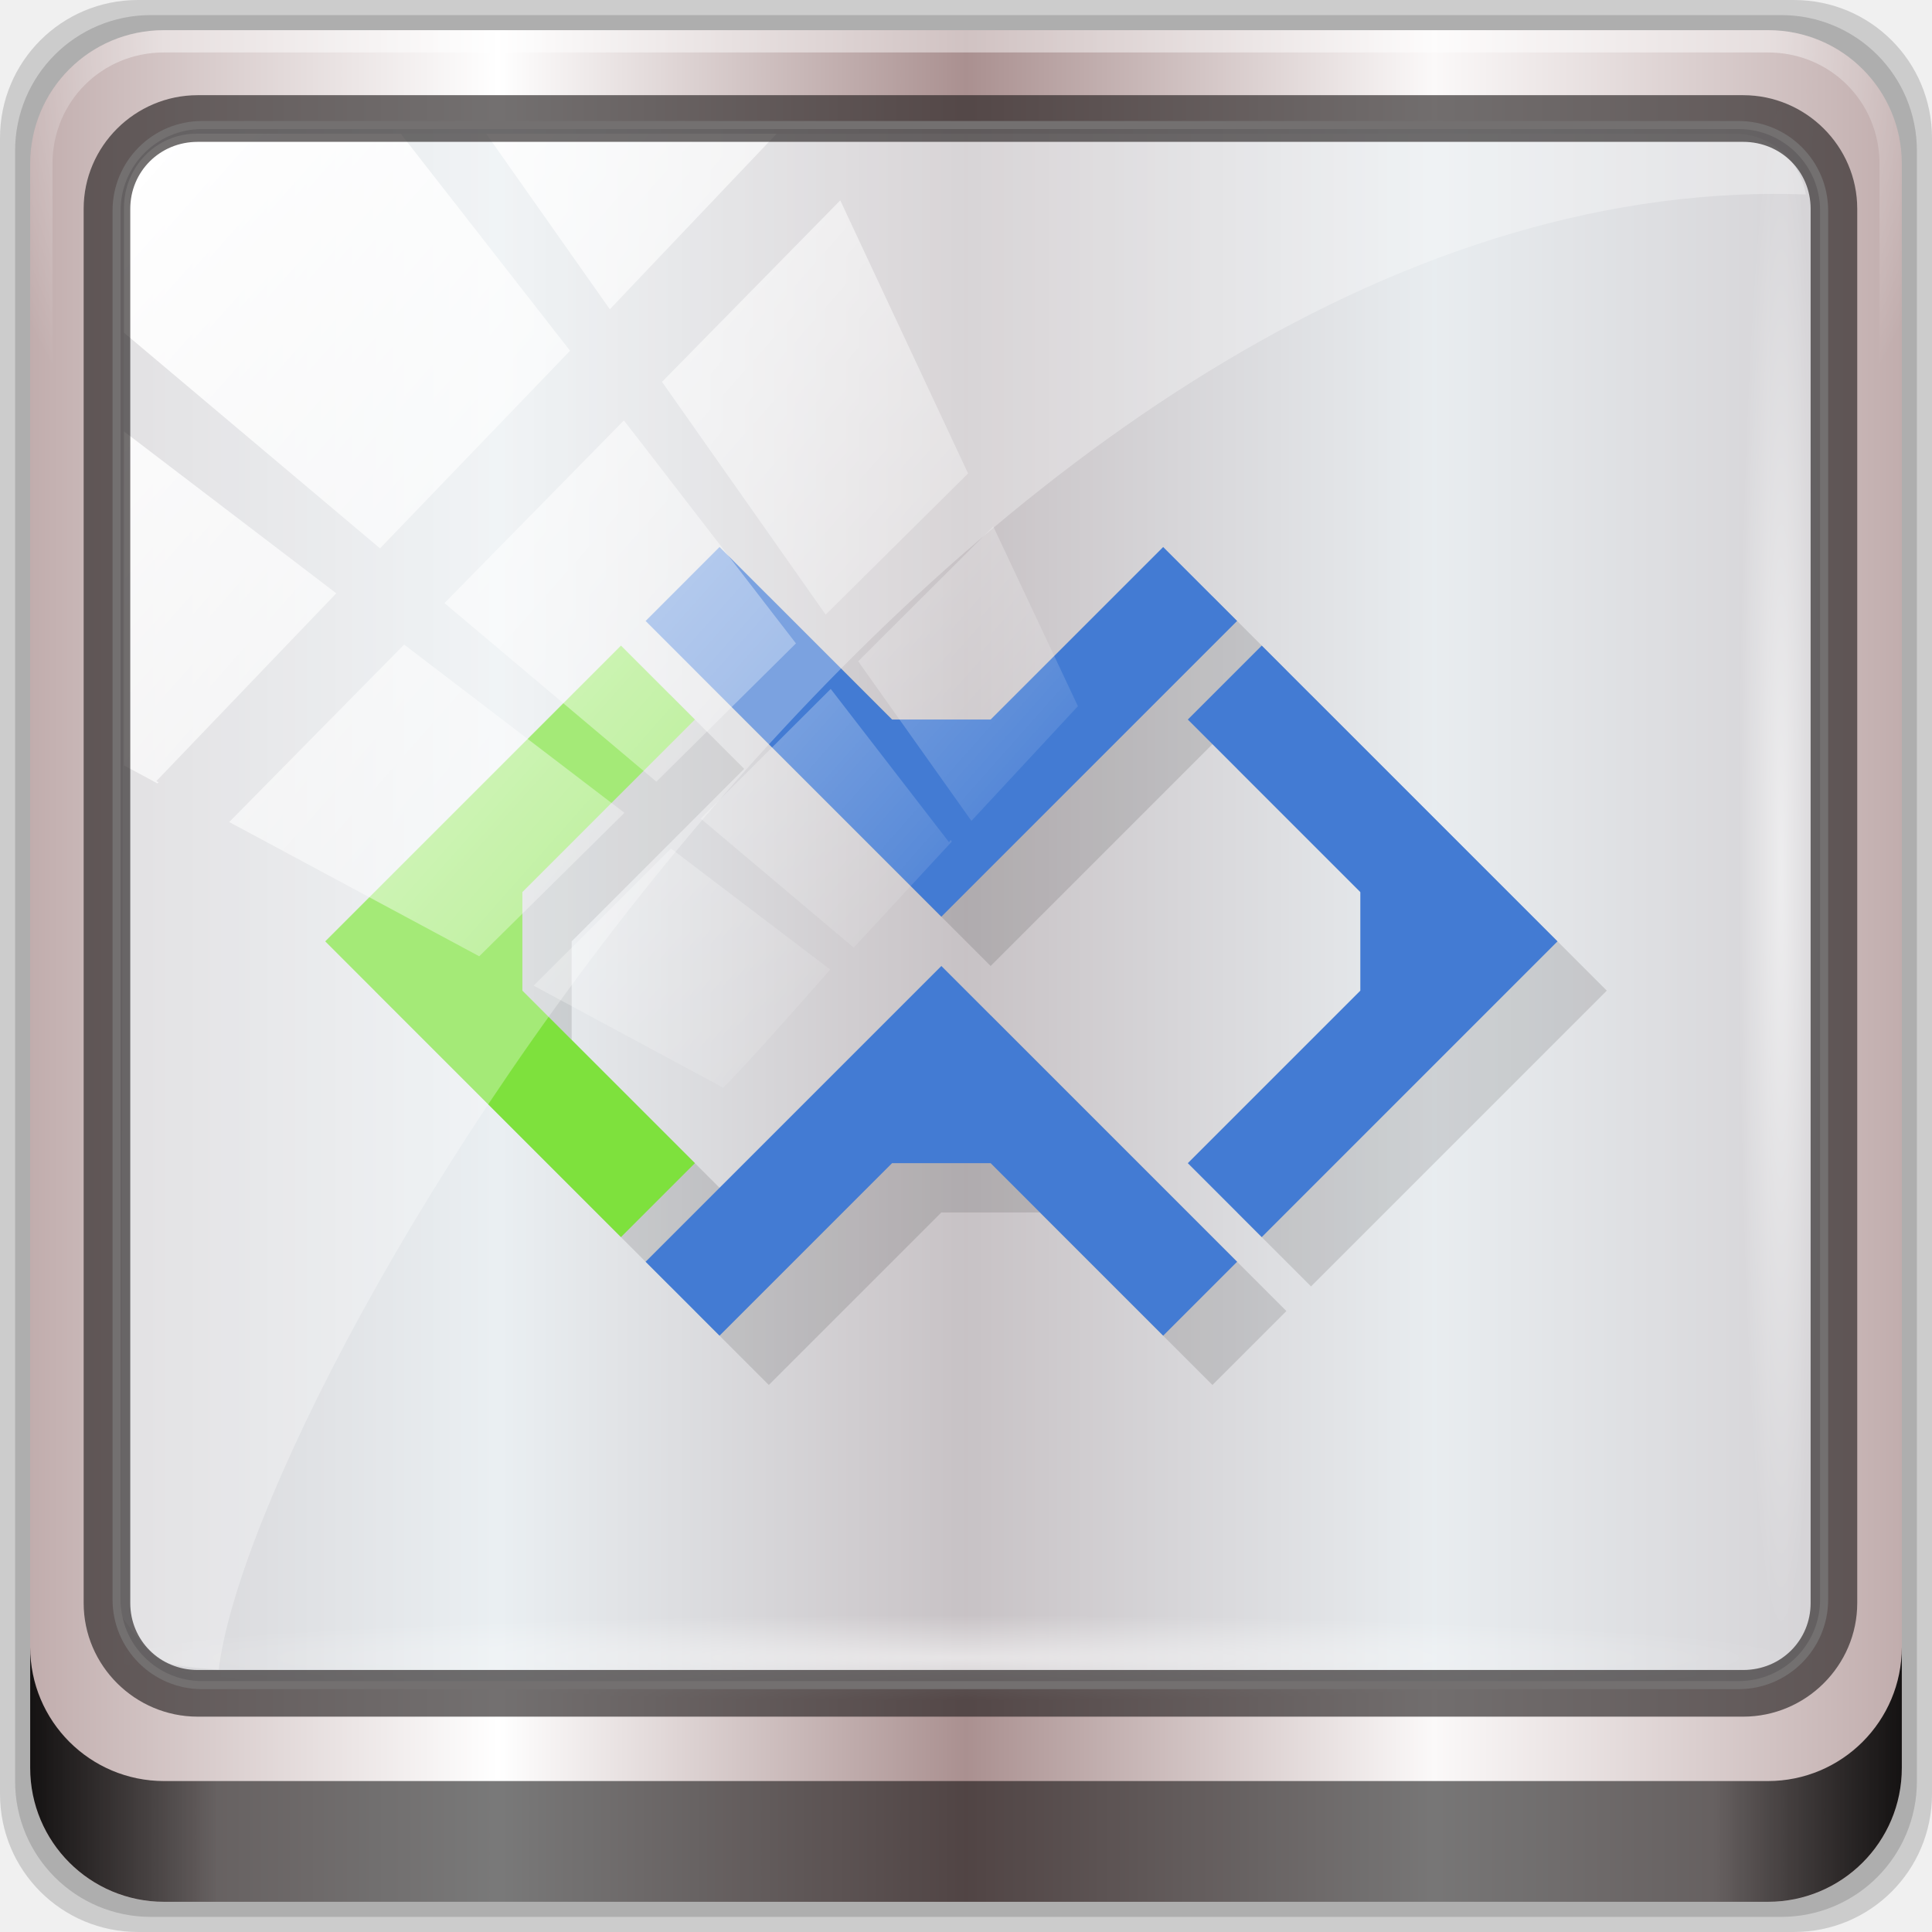
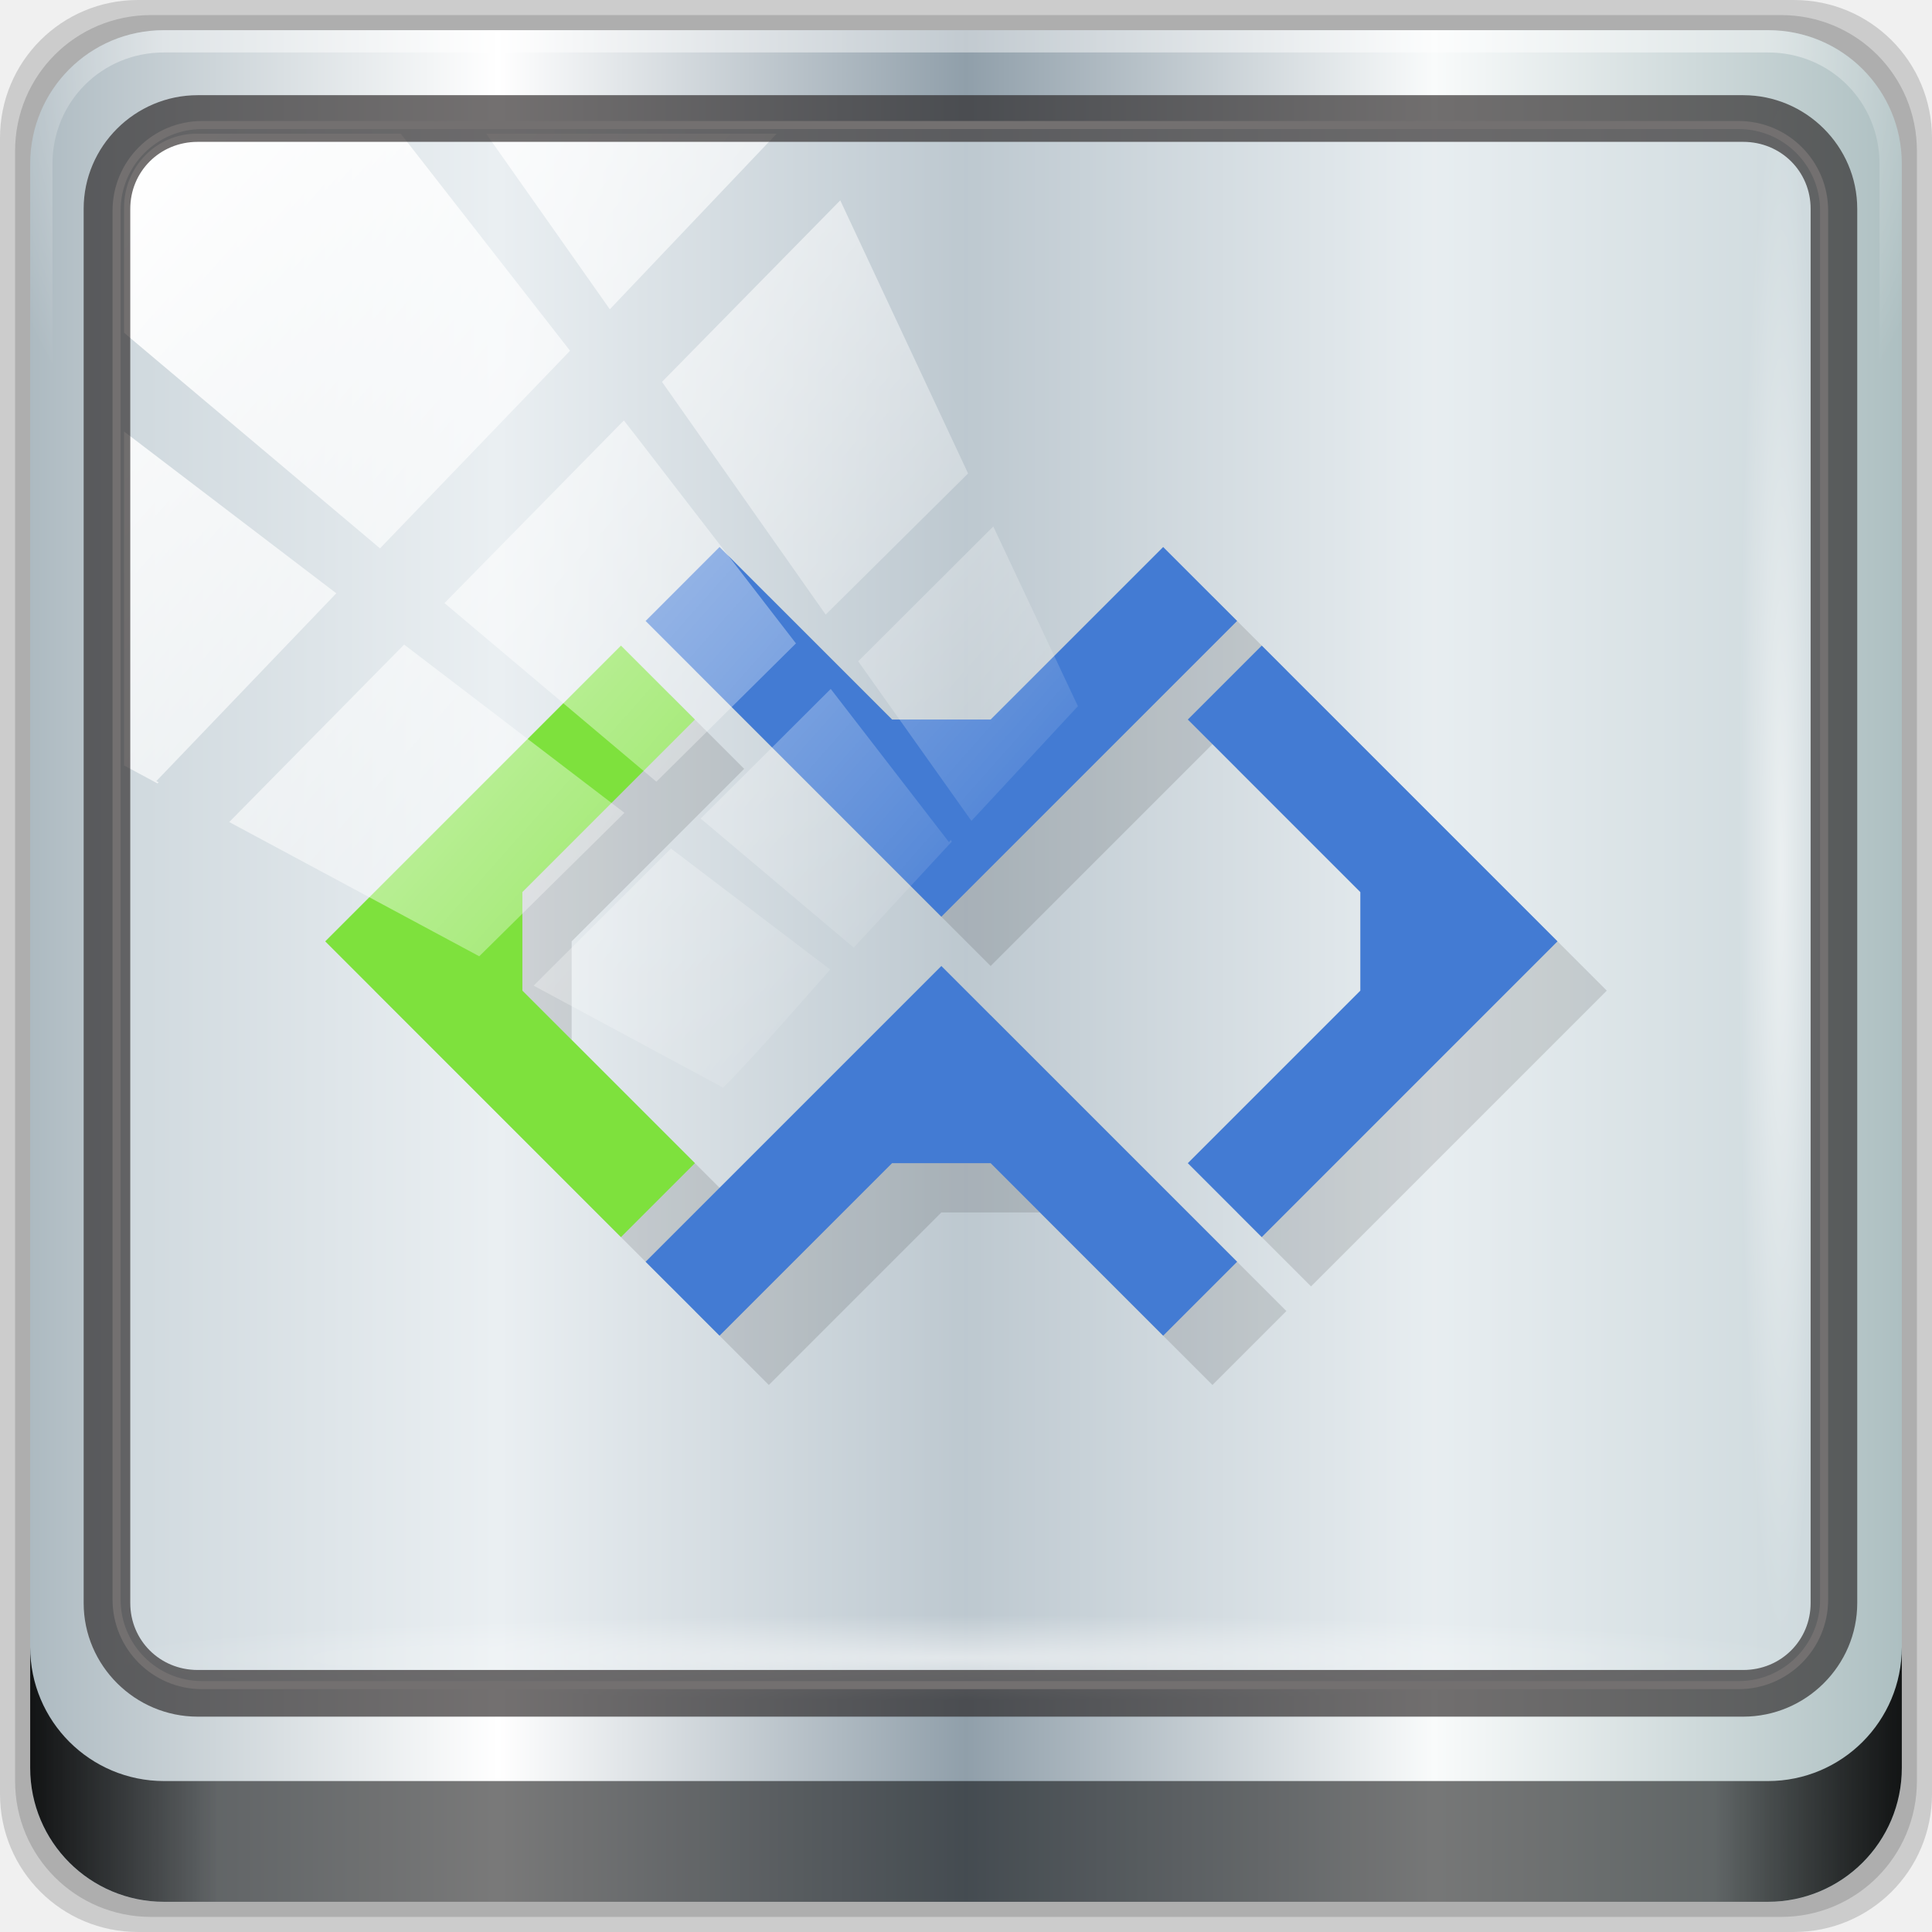
<svg xmlns="http://www.w3.org/2000/svg" xmlns:xlink="http://www.w3.org/1999/xlink" viewBox="0 0 96 96" version="1.1" id="svg49" width="96" height="96">
  <defs id="defs7">
    <linearGradient id="linearGradient3764" x1="1" x2="47" gradientUnits="userSpaceOnUse" gradientTransform="rotate(-90,24,24)">
      <stop style="stop-color:#3d3d3d;stop-opacity:1" id="stop2" />
      <stop offset="1" style="stop-color:#474747;stop-opacity:1" id="stop4" />
    </linearGradient>
    <linearGradient gradientTransform="rotate(-90,24,24)" gradientUnits="userSpaceOnUse" x2="47" x1="1" id="linearGradient3764-3">
      <stop id="stop7" style="stop-color:#505050;stop-opacity:1" />
      <stop id="stop9" style="stop-color:#5a5a5a;stop-opacity:1" offset="1" />
    </linearGradient>
    <radialGradient gradientTransform="translate(-56.33898,76.67797)" gradientUnits="userSpaceOnUse" r="8" cy="23" cx="31" id="radialGradient4187">
      <stop id="stop12" style="stop-color:#e36b5d;stop-opacity:1" />
      <stop id="stop14" style="stop-color:#e05b4c;stop-opacity:1" offset="1" />
    </radialGradient>
    <radialGradient gradientTransform="translate(-56.33898,76.67797)" gradientUnits="userSpaceOnUse" r="8" cy="29" cx="22" id="radialGradient4195">
      <stop id="stop17" style="stop-color:#7070d0;stop-opacity:1" />
      <stop id="stop19" style="stop-color:#6161cb;stop-opacity:1" offset="1" />
    </radialGradient>
    <radialGradient gradientTransform="translate(-56.33898,76.67797)" gradientUnits="userSpaceOnUse" r="8" cy="19" cx="20" id="radialGradient4203">
      <stop id="stop22" style="stop-color:#32e647;stop-opacity:1" />
      <stop id="stop24" style="stop-color:#20e437;stop-opacity:1" offset="1" />
    </radialGradient>
    <linearGradient y2="47" x2="90" y1="47" x1="6" gradientTransform="matrix(1.107143,0,0,1.107143,2.9011,-18.70127)" gradientUnits="userSpaceOnUse" id="linearGradient4071" xlink:href="#linearGradient6139-0" />
    <linearGradient id="linearGradient6139-0">
-       <stop style="stop-color:#c1adad;stop-opacity:1;" offset="0" id="stop6141-2" />
+       <stop style="stop-color:#adbac1;stop-opacity:1" offset="0" id="stop6141-2" />
      <stop id="stop6151-0" offset="0.25" style="stop-color:#ffffff;stop-opacity:1;" />
-       <stop id="stop6147-1" offset="0.5" style="stop-color:#aa9090;stop-opacity:1;" />
-       <stop style="stop-color:#fbf9f9;stop-opacity:1;" offset="0.75" id="stop6149-4" />
-       <stop style="stop-color:#c1adad;stop-opacity:1;" offset="1" id="stop6143-4" />
+       <stop id="stop6147-1" offset="0.5" style="stop-color:#909faa;stop-opacity:1" />
+       <stop style="stop-color:#f9fbfb;stop-opacity:1" offset="0.75" id="stop6149-4" />
+       <stop style="stop-color:#adbfc1;stop-opacity:1" offset="1" id="stop6143-4" />
    </linearGradient>
    <linearGradient id="linearGradient556">
      <stop offset="0" style="stop-color:#ffffff;stop-opacity:1" id="stop557" />
      <stop offset="1" style="stop-color:#d2d2d2;stop-opacity:1;" id="stop558" />
    </linearGradient>
    <radialGradient xlink:href="#linearGradient4091-0-3-0-7" id="radialGradient7430-4" gradientUnits="userSpaceOnUse" gradientTransform="matrix(-1.072173,0,0,-0.8750202,199.4643,-19.12555)" cx="48" cy="-27" fx="48" fy="-27" r="42" />
    <linearGradient id="linearGradient4091-0-3-0-7">
      <stop id="stop4093-3-6-4-2" offset="0" style="stop-color:#ffffff;stop-opacity:1;" />
      <stop style="stop-color:#ffffff;stop-opacity:1;" offset="0.8" id="stop4099-6-1-8-3" />
      <stop id="stop4095-1-0-7-9" offset="1" style="stop-color:#ffffff;stop-opacity:0;" />
    </linearGradient>
    <linearGradient gradientUnits="userSpaceOnUse" y2="88.172" x2="94.5" y1="88.172" x1="1.5" id="linearGradient4129" xlink:href="#linearGradient3832-0-6-1-1" gradientTransform="translate(8.043956,-14.66556)" />
    <linearGradient id="linearGradient3832-0-6-1-1">
      <stop id="stop3834-6-3-7-1" offset="0" style="stop-color:#000000;stop-opacity:1;" />
      <stop style="stop-color:#000000;stop-opacity:0.588;" offset="0.1" id="stop3872-2-4" />
      <stop id="stop3844-6-2-7-6" offset="0.9" style="stop-color:#000000;stop-opacity:0.588;" />
      <stop id="stop3836-5-0-2-9" offset="1" style="stop-color:#000000;stop-opacity:1;" />
    </linearGradient>
    <radialGradient xlink:href="#linearGradient3737" id="radialGradient7462-1" gradientUnits="userSpaceOnUse" gradientTransform="matrix(0.9751338,0,0,0.04919072,41.94265,65.50114)" cx="13.948" cy="44.893" fx="13.948" fy="44.893" r="43.199" />
    <linearGradient id="linearGradient3737">
      <stop id="stop3739" style="stop-color:#ffffff;stop-opacity:1" offset="0" />
      <stop id="stop3741" style="stop-color:#ffffff;stop-opacity:0" offset="1" />
    </linearGradient>
    <radialGradient xlink:href="#linearGradient3737" id="radialGradient7464-8" gradientUnits="userSpaceOnUse" gradientTransform="matrix(0.8883266,0,0,0.04919072,16.06893,-98.75226)" cx="13.948" cy="44.893" fx="13.948" fy="44.893" r="43.199" />
    <linearGradient y2="7.017" x2="45.448" y1="92.54" x1="45.448" gradientTransform="scale(1.005865,0.994169)" gradientUnits="userSpaceOnUse" id="linearGradient4740" xlink:href="#ButtonShadow" />
    <linearGradient x1="45.448" y1="92.54" x2="45.448" y2="7.017" id="ButtonShadow" gradientUnits="userSpaceOnUse" gradientTransform="scale(1.005865,0.994169)">
      <stop id="stop3750" style="stop-color:#000000;stop-opacity:1" offset="0" />
      <stop id="stop3752" style="stop-color:#000000;stop-opacity:0.588" offset="1" />
    </linearGradient>
    <filter style="color-interpolation-filters:sRGB" id="filter3174-3-13">
      <feGaussianBlur stdDeviation="1.71" id="feGaussianBlur3176-6-1" />
    </filter>
    <linearGradient y2="14.514" x2="50.528" y1="-28.642" x1="2.771" gradientUnits="userSpaceOnUse" id="linearGradient4767" xlink:href="#linearGradient3737" />
    <clipPath id="clipPath4156-4-2" clipPathUnits="userSpaceOnUse">
      <path id="path4158-0-4" d="m 27.046,-55.695 -14.214,13.321 h 0.061 l 15.653,21.771 10.231,-10.546 C 38.562,-32.302 27.468,-54.819 27.046,-55.695 Z M 9.647,-39.383 -5.241,-25.321 15.988,-7.806 26.372,-18.383 Z m 31.491,12.951 -9.741,9.714 8.945,12.458 7.781,-7.555 z m -49.84,4.379 -13.754,12.982 26.283,13.846 0.061,-0.062 -0.123,-0.062 L 13.599,-5.401 -8.702,-22.053 Z m 38.015,7.401 -9.803,9.775 11.579,9.559 7.628,-7.401 -8.669,-11.009 z m 20.187,5.674 -7.383,7.216 6.188,8.542 5.82,-6.137 z m -32.195,6.322 -9.557,9.498 13.662,7.185 7.934,-7.678 z m 23.312,2.374 -7.107,6.938 8.363,6.907 5.361,-5.674 -0.061,-0.092 -0.092,0.123 -6.464,-8.203 z m -8.73,8.542 -7.505,7.339 10.354,5.458 c 1.397,-1.321 5.675,-6.123 5.851,-6.322 z" style="opacity:0.6;fill:#ffffff;fill-opacity:1;stroke:none" />
    </clipPath>
    <filter style="color-interpolation-filters:sRGB" id="filter3174-53">
      <feGaussianBlur stdDeviation="1.71" id="feGaussianBlur3176-1" />
    </filter>
    <filter style="color-interpolation-filters:sRGB" id="filter3174">
      <feGaussianBlur id="feGaussianBlur3176" stdDeviation="1.71" />
    </filter>
    <radialGradient gradientTransform="translate(-56.33898,76.67797)" gradientUnits="userSpaceOnUse" r="8" cy="19" cx="20" id="radialGradient4203-3">
      <stop id="stop22-6" style="stop-color:#32e647;stop-opacity:1" />
      <stop id="stop24-7" style="stop-color:#20e437;stop-opacity:1" offset="1" />
    </radialGradient>
    <radialGradient gradientTransform="translate(-56.33898,76.67797)" gradientUnits="userSpaceOnUse" r="8" cy="23" cx="31" id="radialGradient4187-5">
      <stop id="stop12-3" style="stop-color:#e36b5d;stop-opacity:1" />
      <stop id="stop14-5" style="stop-color:#e05b4c;stop-opacity:1" offset="1" />
    </radialGradient>
    <radialGradient gradientTransform="translate(-56.33898,76.67797)" gradientUnits="userSpaceOnUse" r="8" cy="29" cx="22" id="radialGradient4195-6">
      <stop id="stop17-2" style="stop-color:#7070d0;stop-opacity:1" />
      <stop id="stop19-9" style="stop-color:#6161cb;stop-opacity:1" offset="1" />
    </radialGradient>
    <linearGradient xlink:href="#ButtonShadow" id="linearGradient4081" gradientUnits="userSpaceOnUse" gradientTransform="scale(1.005865,0.994169)" x1="45.448" y1="92.54" x2="45.448" y2="7.017" />
    <linearGradient xlink:href="#ButtonShadow" id="linearGradient4083" gradientUnits="userSpaceOnUse" gradientTransform="scale(1.005865,0.994169)" x1="45.448" y1="92.54" x2="45.448" y2="7.017" />
  </defs>
  <g id="g4079">
    <g transform="translate(0,-6.000001)" id="g4704">
      <g id="g6902">
        <g id="layer1-2" transform="translate(-1e-6,32)">
          <g id="g7390-7" transform="translate(-8.043958,-17.33444)">
            <g id="g4615-6" transform="translate(251.288,-104.8973)">
              <g style="display:none" id="layer2-8-6">
                <rect style="opacity:0.9;fill:url(#linearGradient4081);fill-opacity:1;fill-rule:nonzero;stroke:none;filter:url(#filter3174-3-13)" id="rect3745-9-2" y="7" x="5" ry="6" rx="6" height="85" width="86" />
              </g>
            </g>
            <g transform="translate(0,6.000001)" id="g3950">
              <path style="display:inline;opacity:0.15;fill:#000000;fill-opacity:1;fill-rule:nonzero;stroke:none" d="M 97.187,-14.666 H 14.901 c -3.799,0 -6.857,3.058 -6.857,6.857 V 74.477 c 0,3.799 3.058,6.857 6.857,6.857 h 82.286 c 3.799,0 6.857,-3.058 6.857,-6.857 V -7.808 c 0,-3.799 -3.058,-6.857 -6.857,-6.857 z" id="path3288-3" />
              <path id="path4085-3" d="M 96.544,-13.916 H 15.544 c -3.739,0 -6.75,3.01 -6.75,6.75 V 73.834 c 0,3.74 3.011,6.75 6.75,6.75 h 81 c 3.74,0 6.75,-3.01 6.75,-6.75 V -7.166 c 0,-3.739 -3.01,-6.75 -6.75,-6.75 z" style="display:inline;opacity:0.15;fill:#000000;fill-opacity:1;fill-rule:nonzero;stroke:none" />
              <path style="display:inline;fill:url(#linearGradient4071);fill-opacity:1;fill-rule:nonzero;stroke:none" d="M 95.901,-13.166 H 16.187 c -3.68,0 -6.643,2.963 -6.643,6.643 V 73.192 c 0,3.68 2.963,6.643 6.643,6.643 h 79.714 c 3.68,0 6.643,-2.963 6.643,-6.643 V -6.523 c 0,-3.68 -2.963,-6.643 -6.643,-6.643 z" id="rect4251-1-75" />
              <rect transform="translate(8.043958,-14.66556)" ry="4.25" y="6.213" x="5.793" height="77.52" width="84.846" id="rect4301-6" style="fill:#dce4e8;fill-opacity:0.597;stroke:#ffffff;stroke-width:0.4;stroke-linecap:round;stroke-linejoin:round;stroke-miterlimit:4;stroke-dasharray:none;stroke-dashoffset:0;stroke-opacity:1" />
              <g id="g3272-1" transform="matrix(1.107143,0,0,1.107143,-107.8132,-18.1477)">
                <path id="path4236-5-3" d="m 112,4.5 c -3.324,0 -6,2.676 -6,6 v 15 h 1 v -15 c 0,-2.787 2.213,-5 5,-5 h 72 c 2.787,0 5,2.213 5,5 v 15 h 1 v -15 c 0,-3.324 -2.676,-6 -6,-6 z" style="display:inline;opacity:0.45;fill:url(#radialGradient7430-4);fill-opacity:1;fill-rule:nonzero;stroke:none" />
              </g>
              <path style="display:inline;opacity:0.891;fill:url(#linearGradient4129);fill-opacity:1;fill-rule:nonzero;stroke:none" d="m 9.544,67.178 v 6 c 0,3.68 2.976,6.656 6.656,6.656 h 79.688 c 3.68,0 6.656,-2.976 6.656,-6.656 v -6 c 0,3.68 -2.976,6.656 -6.656,6.656 h -79.688 c -3.68,0 -6.656,-2.976 -6.656,-6.656 z" id="path4118-34" />
              <rect style="opacity:0.55;fill:url(#radialGradient7462-1);fill-opacity:1;stroke:none" id="rect4131-2" width="84.25" height="4.25" x="13.419" y="65.584" rx="0" ry="4.25" />
              <rect ry="4.25" rx="0" y="-98.669" x="-9.916" height="4.25" width="76.75" id="rect4141-66" style="opacity:0.55;fill:url(#radialGradient7464-8);fill-opacity:1;stroke:none" transform="rotate(90)" />
              <g transform="matrix(2.449246,0,0,2.449246,-2.737949,-144.2359)" id="g4099">
                <g id="g47" transform="translate(-1,48)">
                  <g id="g33" style="fill:#000000;fill-opacity:0.118" transform="translate(1,1)">
                    <path id="path25" style="fill-rule:nonzero;stroke:none" d="m 18,18 -6,6 6,6 1.5,-1.5 L 16,25 v -2 l 3.5,-3.5 z" />
                    <path id="path27" style="fill-rule:nonzero;stroke:none" d="m 30.5,30.5 -6,-6 -6,6 1.5,1.5 3.5,-3.5 h 2 L 29,32 Z" />
                    <path id="path29" style="fill-rule:nonzero;stroke:none" d="m 30.5,17.5 -6,6 -6,-6 1.5,-1.5 3.5,3.5 h 2 L 29,16 Z" />
                    <path id="path31" style="fill-rule:nonzero;stroke:none" d="m 31,18 6,6 -6,6 L 29.5,28.5 33,25 v -2 l -3.5,-3.5 z" />
                  </g>
                  <g id="g45">
                    <g id="g43">
                      <path id="path35" style="fill:#7ee13d;fill-opacity:1;fill-rule:nonzero;stroke:none" d="m 18,18 -6,6 6,6 1.5,-1.5 L 16,25 v -2 l 3.5,-3.5 z" />
                      <path id="path37" style="fill:#437bd3;fill-opacity:1;fill-rule:nonzero;stroke:none" d="m 30.5,30.5 -6,-6 -6,6 1.5,1.5 3.5,-3.5 h 2 L 29,32 Z" />
                      <path id="path39" style="fill:#437bd3;fill-opacity:1;fill-rule:nonzero;stroke:none" d="m 30.5,17.5 -6,6 -6,-6 1.5,-1.5 3.5,3.5 h 2 L 29,16 Z" />
                      <path id="path41" style="fill:#437bd3;fill-opacity:1;fill-rule:nonzero;stroke:none" d="m 31,18 6,6 -6,6 L 29.5,28.5 33,25 v -2 l -3.5,-3.5 z" />
                    </g>
                  </g>
                </g>
              </g>
-               <path style="opacity:0.3;fill:#ffffff;fill-opacity:1;stroke:none" d="m 17.816,-8.022 c -1.993,0 -3.604,1.649 -3.609,3.684 L 14.059,65.624 c 1.914,2.521 1.665,2.411 4.852,2.679 1.804,-14.861 36.499,-73.336 77.418,-73.336 0.488,0 0.963,0.02 1.449,0.029 -0.303,-1.718 -1.751,-3.017 -3.524,-3.017 z" id="rect4190-1" />
              <rect transform="matrix(0.9093047,0,0,0.9283773,12.38906,19.82926)" style="fill:url(#linearGradient4767);fill-opacity:1;stroke:none" id="rect4146-52" width="92" height="92" x="2" y="-30" rx="3.957" ry="3.957" clip-path="url(#clipPath4156-4-2)" />
              <path id="path4989-2" d="m 17.869,-9.936 c -3.117,0 -5.668,2.54 -5.668,5.646 V 64.988 c 0,3.106 2.551,5.646 5.668,5.646 h 76.792 c 3.117,0 5.668,-2.54 5.668,-5.646 V -4.29 c 0,-3.106 -2.551,-5.646 -5.668,-5.646 z m 0,2.319 h 76.792 c 1.888,0 3.352,1.48 3.352,3.327 V 64.988 c 0,1.846 -1.464,3.327 -3.352,3.327 H 17.869 c -1.888,0 -3.352,-1.48 -3.352,-3.327 V -4.29 c 0,-1.846 1.464,-3.327 3.352,-3.327 z" style="color:#000000;font-style:normal;font-variant:normal;font-weight:normal;font-stretch:normal;font-size:medium;line-height:normal;font-family:Sans;-inkscape-font-specification:Sans;text-indent:0;text-align:start;text-decoration:none;text-decoration-line:none;letter-spacing:normal;word-spacing:normal;text-transform:none;writing-mode:lr-tb;direction:ltr;baseline-shift:baseline;text-anchor:start;display:inline;overflow:visible;visibility:visible;fill:#241f1f;fill-opacity:0.633;stroke:none;stroke-width:2.376;marker:none;enable-background:accumulate" />
            </g>
          </g>
        </g>
        <g style="display:none" id="layer2-0">
          <rect style="opacity:0.9;fill:url(#linearGradient4083);fill-opacity:1;fill-rule:nonzero;stroke:none;filter:url(#filter3174-53)" id="rect3745-1" y="7" x="5" ry="6" rx="6" height="85" width="86" />
        </g>
        <g id="layer5-1" />
      </g>
      <g id="layer2" style="display:none">
        <rect width="86" height="85" rx="6" ry="6" x="5" y="7" id="rect3745" style="opacity:0.9;fill:url(#linearGradient4740);fill-opacity:1;fill-rule:nonzero;stroke:none;filter:url(#filter3174)" />
      </g>
      <g id="layer1" transform="translate(-175.322,97.62712)" />
    </g>
    <g transform="translate(0,42)" id="g38">
      <g id="g40">
        
      </g>
    </g>
  </g>
</svg>
